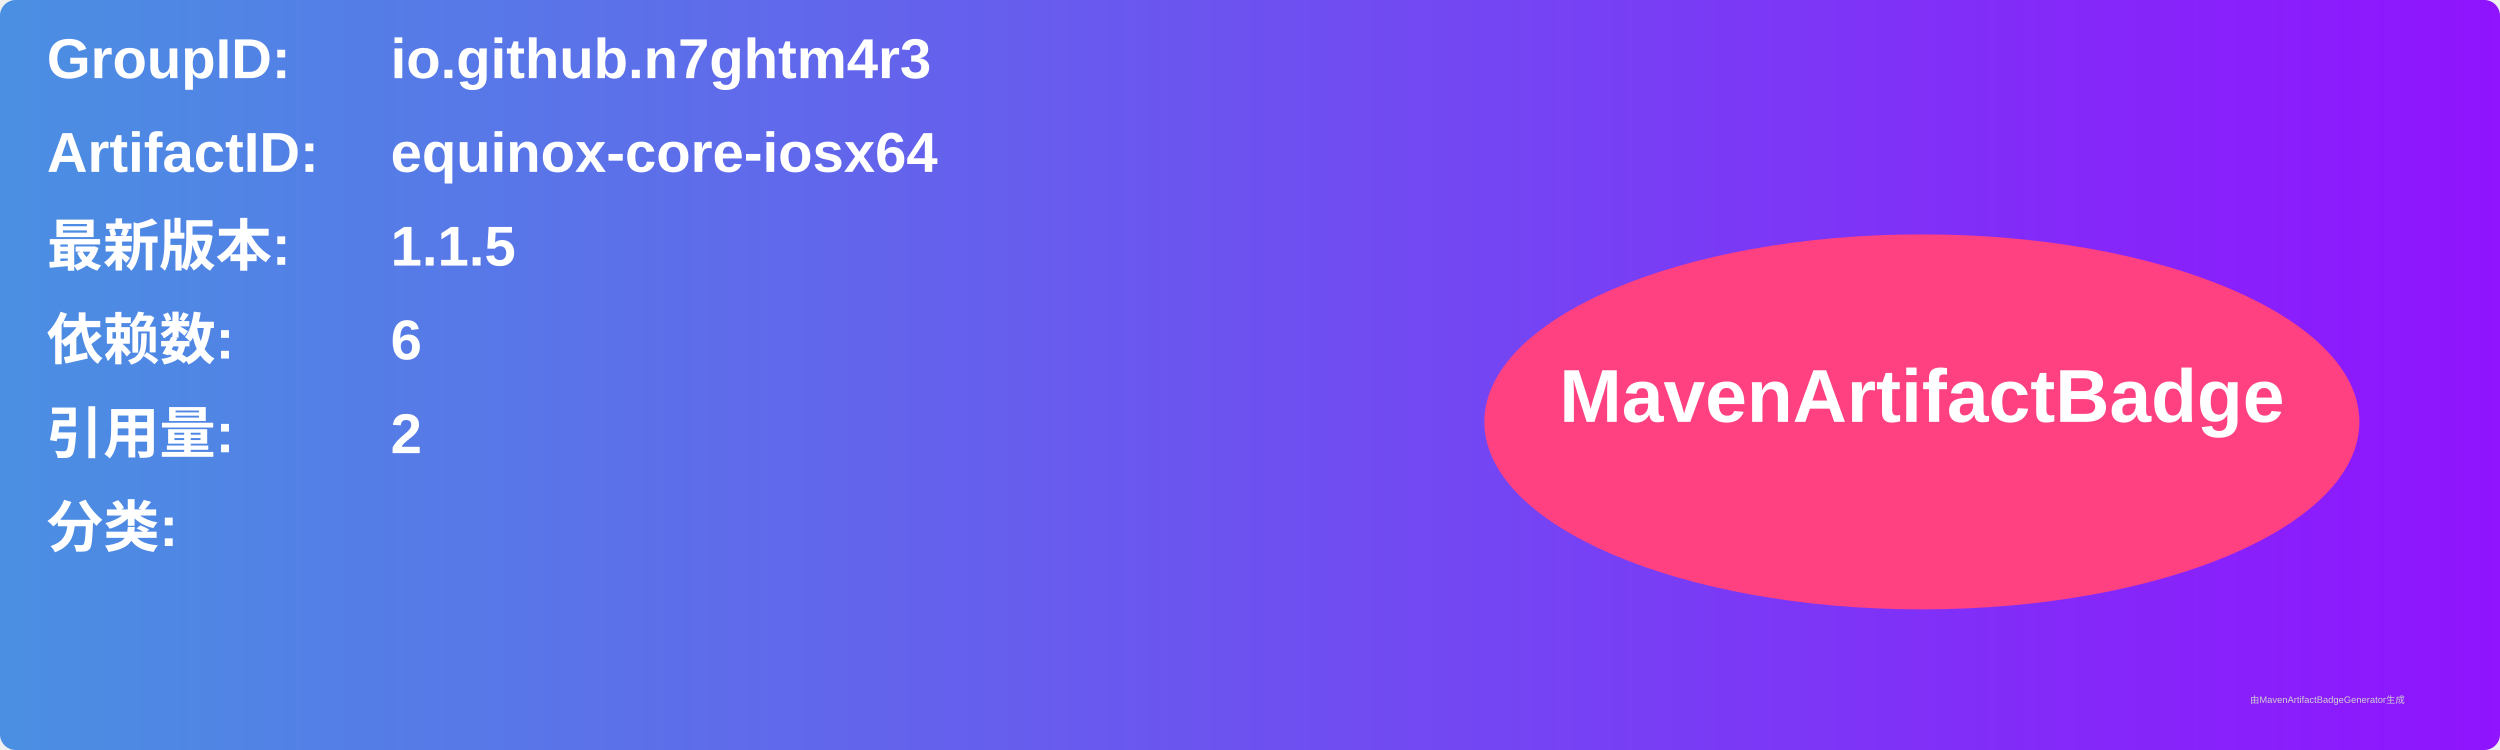
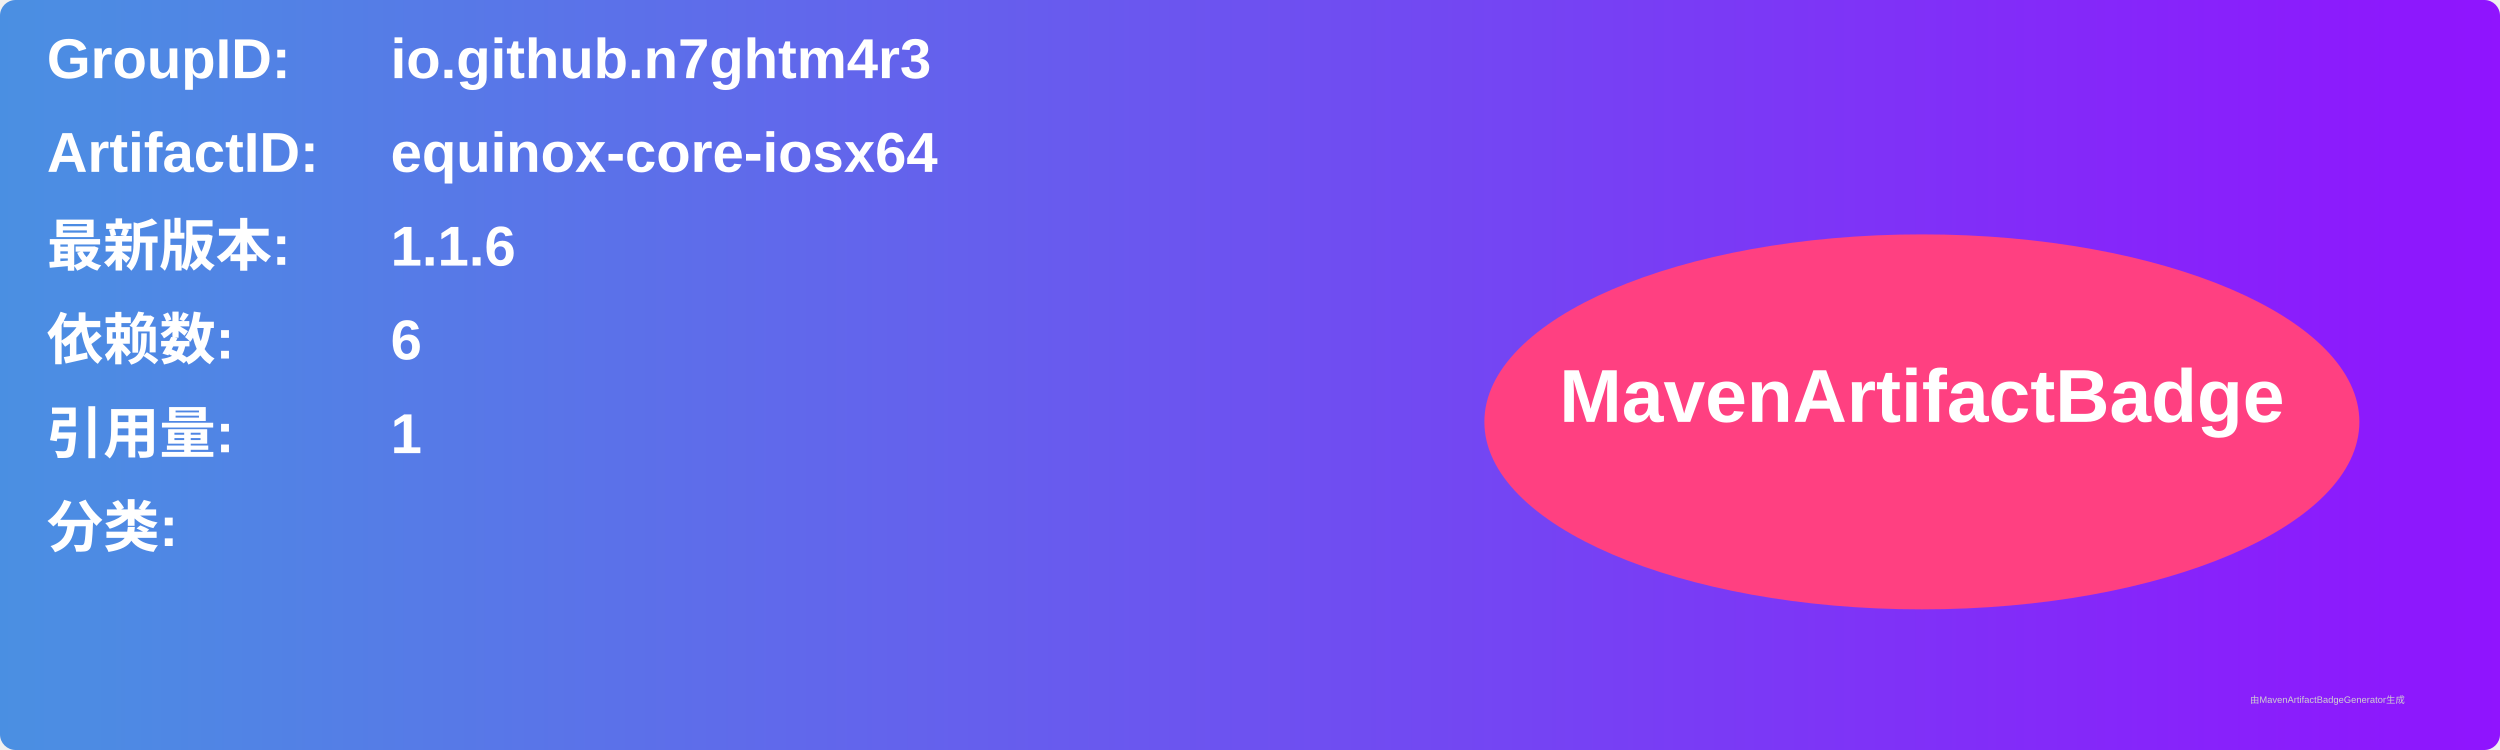
<svg xmlns="http://www.w3.org/2000/svg" width="800" height="240" viewBox="0 0 800 240">
  <linearGradient id="grad" x1="0%" y1="0%" x2="100%" y2="0%">
    <stop offset="0%" stop-color="#4a90e2" />
    <stop offset="100%" stop-color="#9013fe" />
  </linearGradient>
  <rect width="100%" height="100%" rx="5" ry="5" fill="url(#grad)" />
  <g transform="translate(15, 15)">
    <text x="0" y="10" font-family="Arial" font-size="18" fill="white" font-weight="bold" width="260">GroupID:</text>
    <text x="110" y="10" font-family="Arial" font-size="18" fill="white" font-weight="bold" width="460">io.github.n7ghtm4r3</text>
    <text x="0" y="40" font-family="Arial" font-size="18" fill="white" font-weight="bold" width="260">ArtifactID:</text>
    <text x="110" y="40" font-family="Arial" font-size="18" fill="white" font-weight="bold" width="460">equinox-core-iosx64</text>
    <text x="0" y="70" font-family="Arial" font-size="18" fill="white" font-weight="bold">最新版本:</text>
    <text x="110" y="70" font-family="Arial" font-size="18" fill="white" font-weight="bold">
-       <tspan font-weight="bold">1.1.5</tspan>
+       <tspan font-weight="bold">1.1.6</tspan>
    </text>
    <text x="0" y="100" font-family="Arial" font-size="18" fill="white" font-weight="bold">依赖数: </text>
    <text x="110" y="100" font-family="Arial" font-size="18" fill="white">
      <tspan font-weight="bold">6</tspan>
    </text>
    <text x="0" y="130" font-family="Arial" font-size="18" fill="white" font-weight="bold">引用量: </text>
    <text x="110" y="130" font-family="Arial" font-size="18" fill="white">
-       <tspan font-weight="bold">2</tspan>
+       <tspan font-weight="bold">1</tspan>
    </text>
    <text x="0" y="160" font-family="Arial" font-size="18" fill="white" font-weight="bold">分类:</text>
    <text x="10" y="190" font-family="Arial" font-size="10" fill="white">
      <tspan font-weight="bold" />
    </text>
    <ellipse cx="600" cy="120" rx="140" ry="60" fill="#ff4081" />
    <text x="600" y="120" text-anchor="middle" font-family="Arial" font-size="24" fill="white" font-weight="bold">MavenArtifactBadge</text>
  </g>
  <text x="720" y="225" font-family="Arial" font-size="3" fill="#d0d0d0">由MavenArtifactBadgeGenerator生成</text>
</svg>
